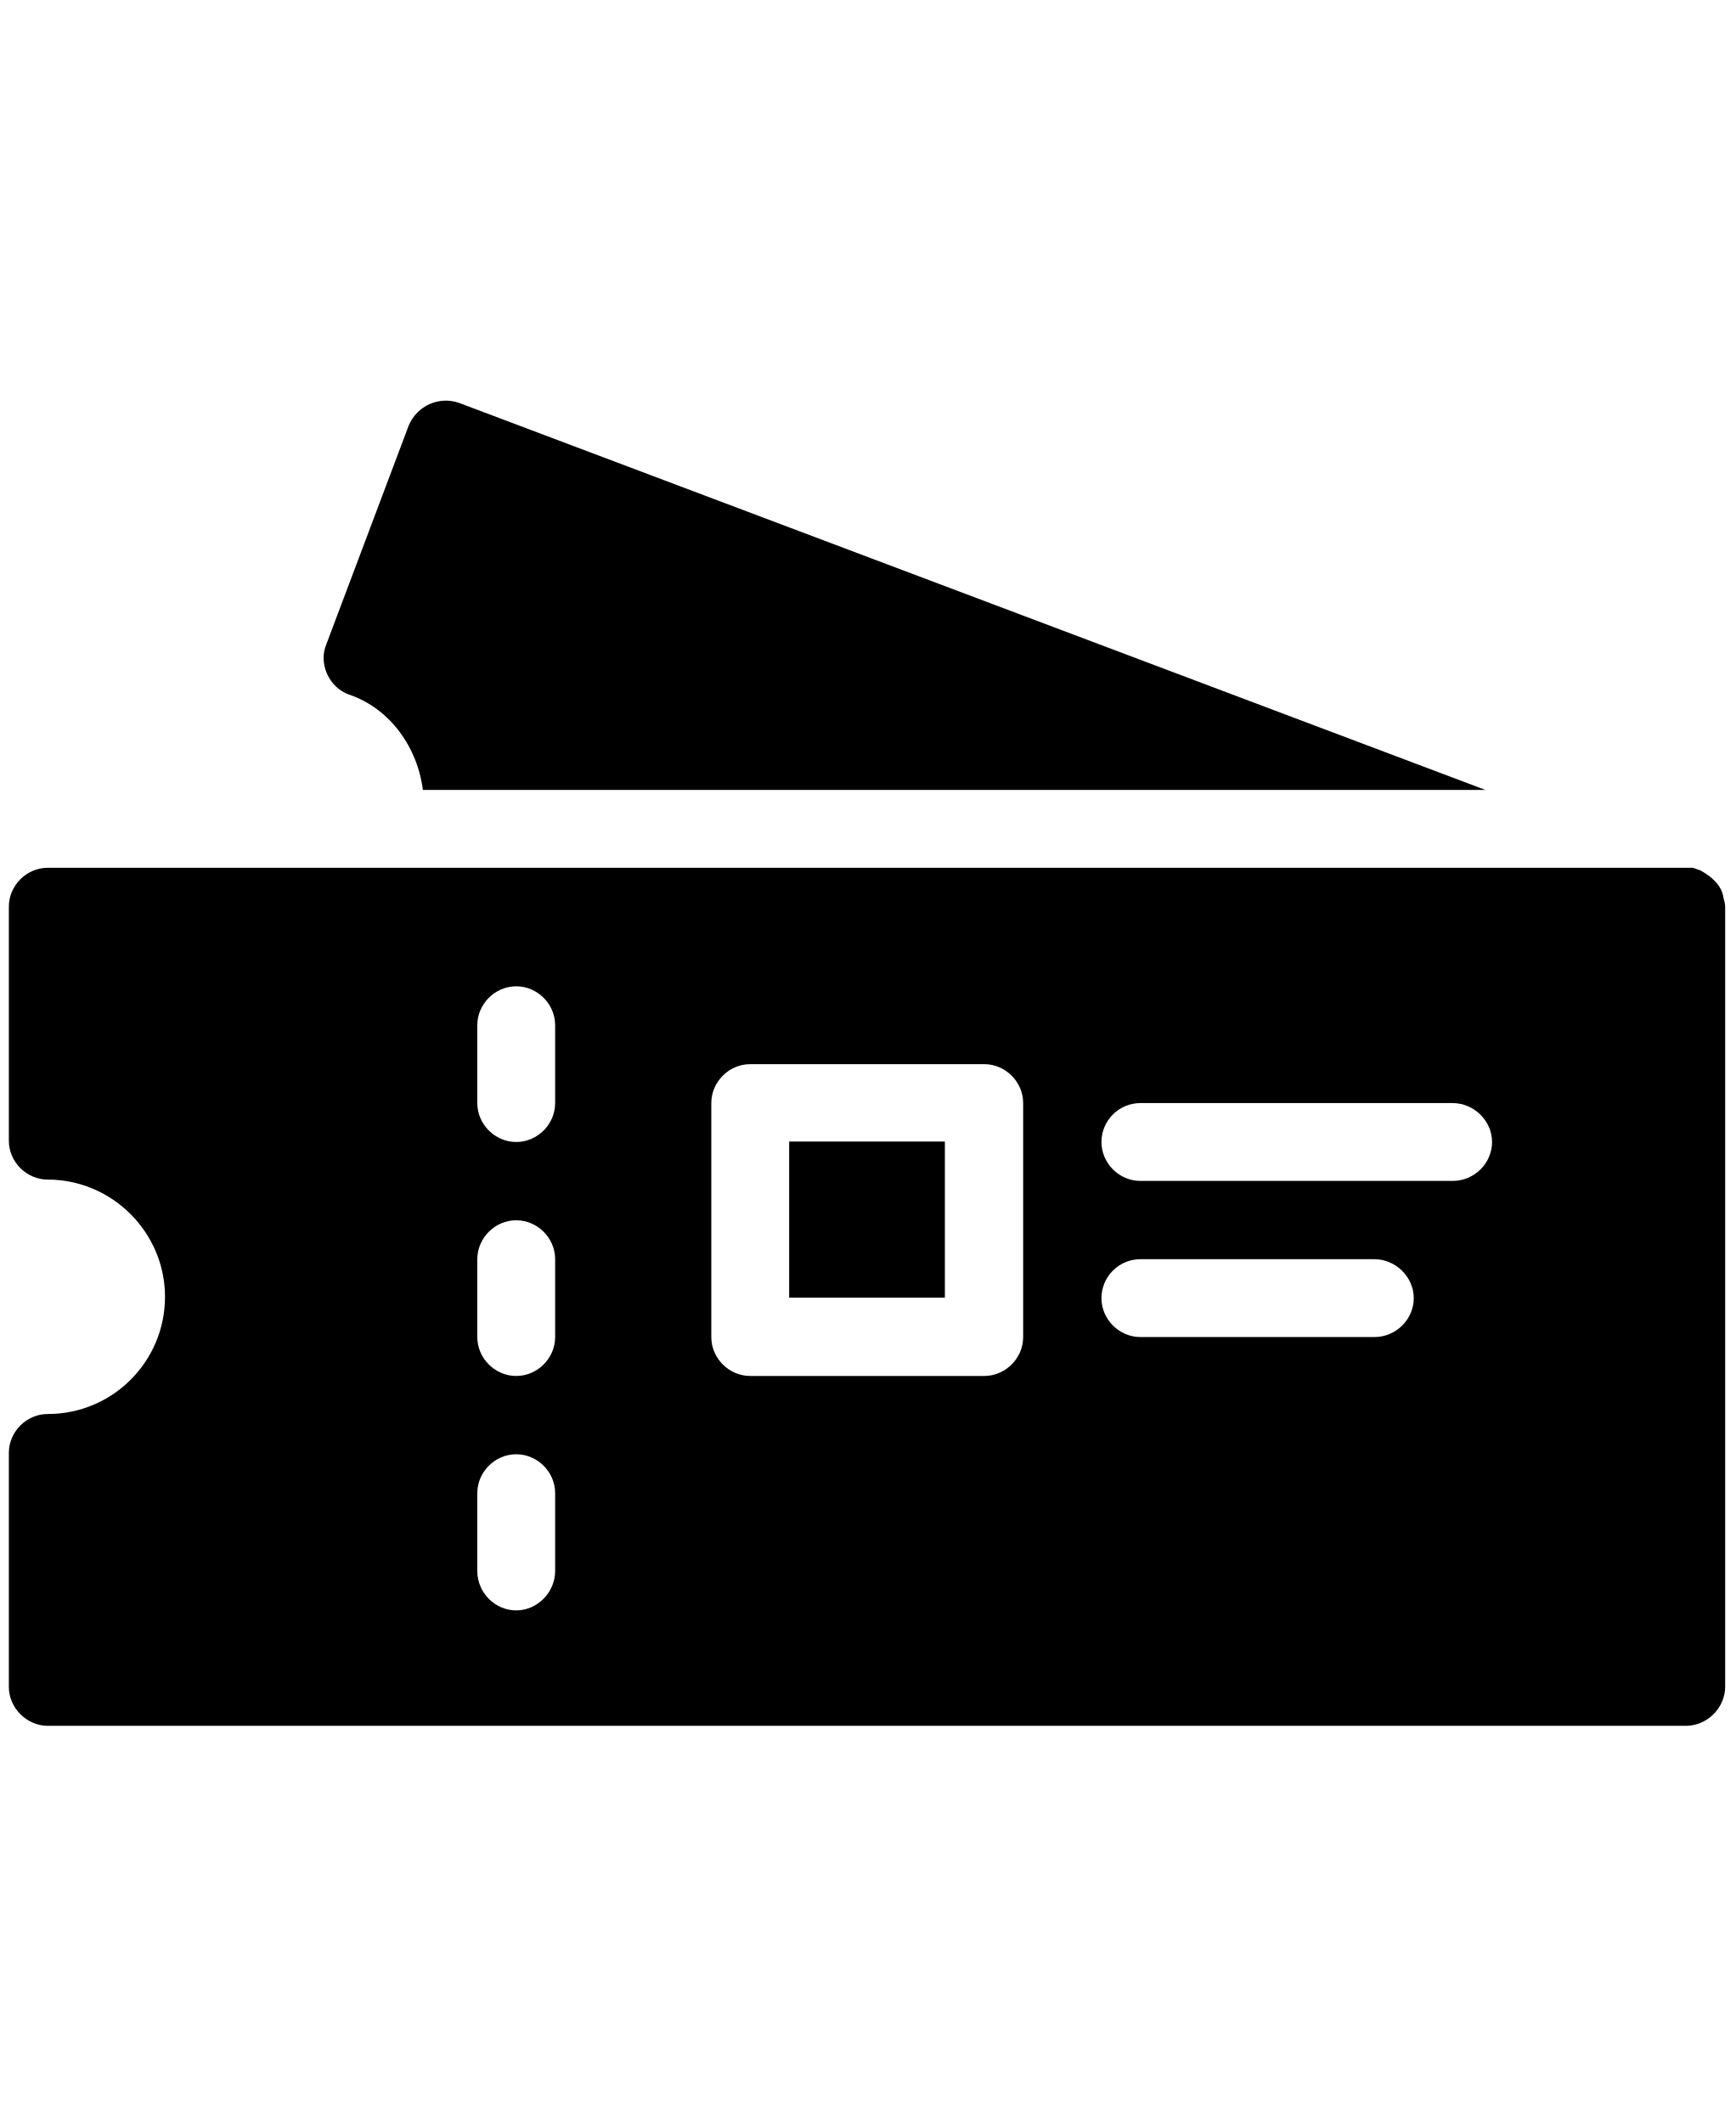
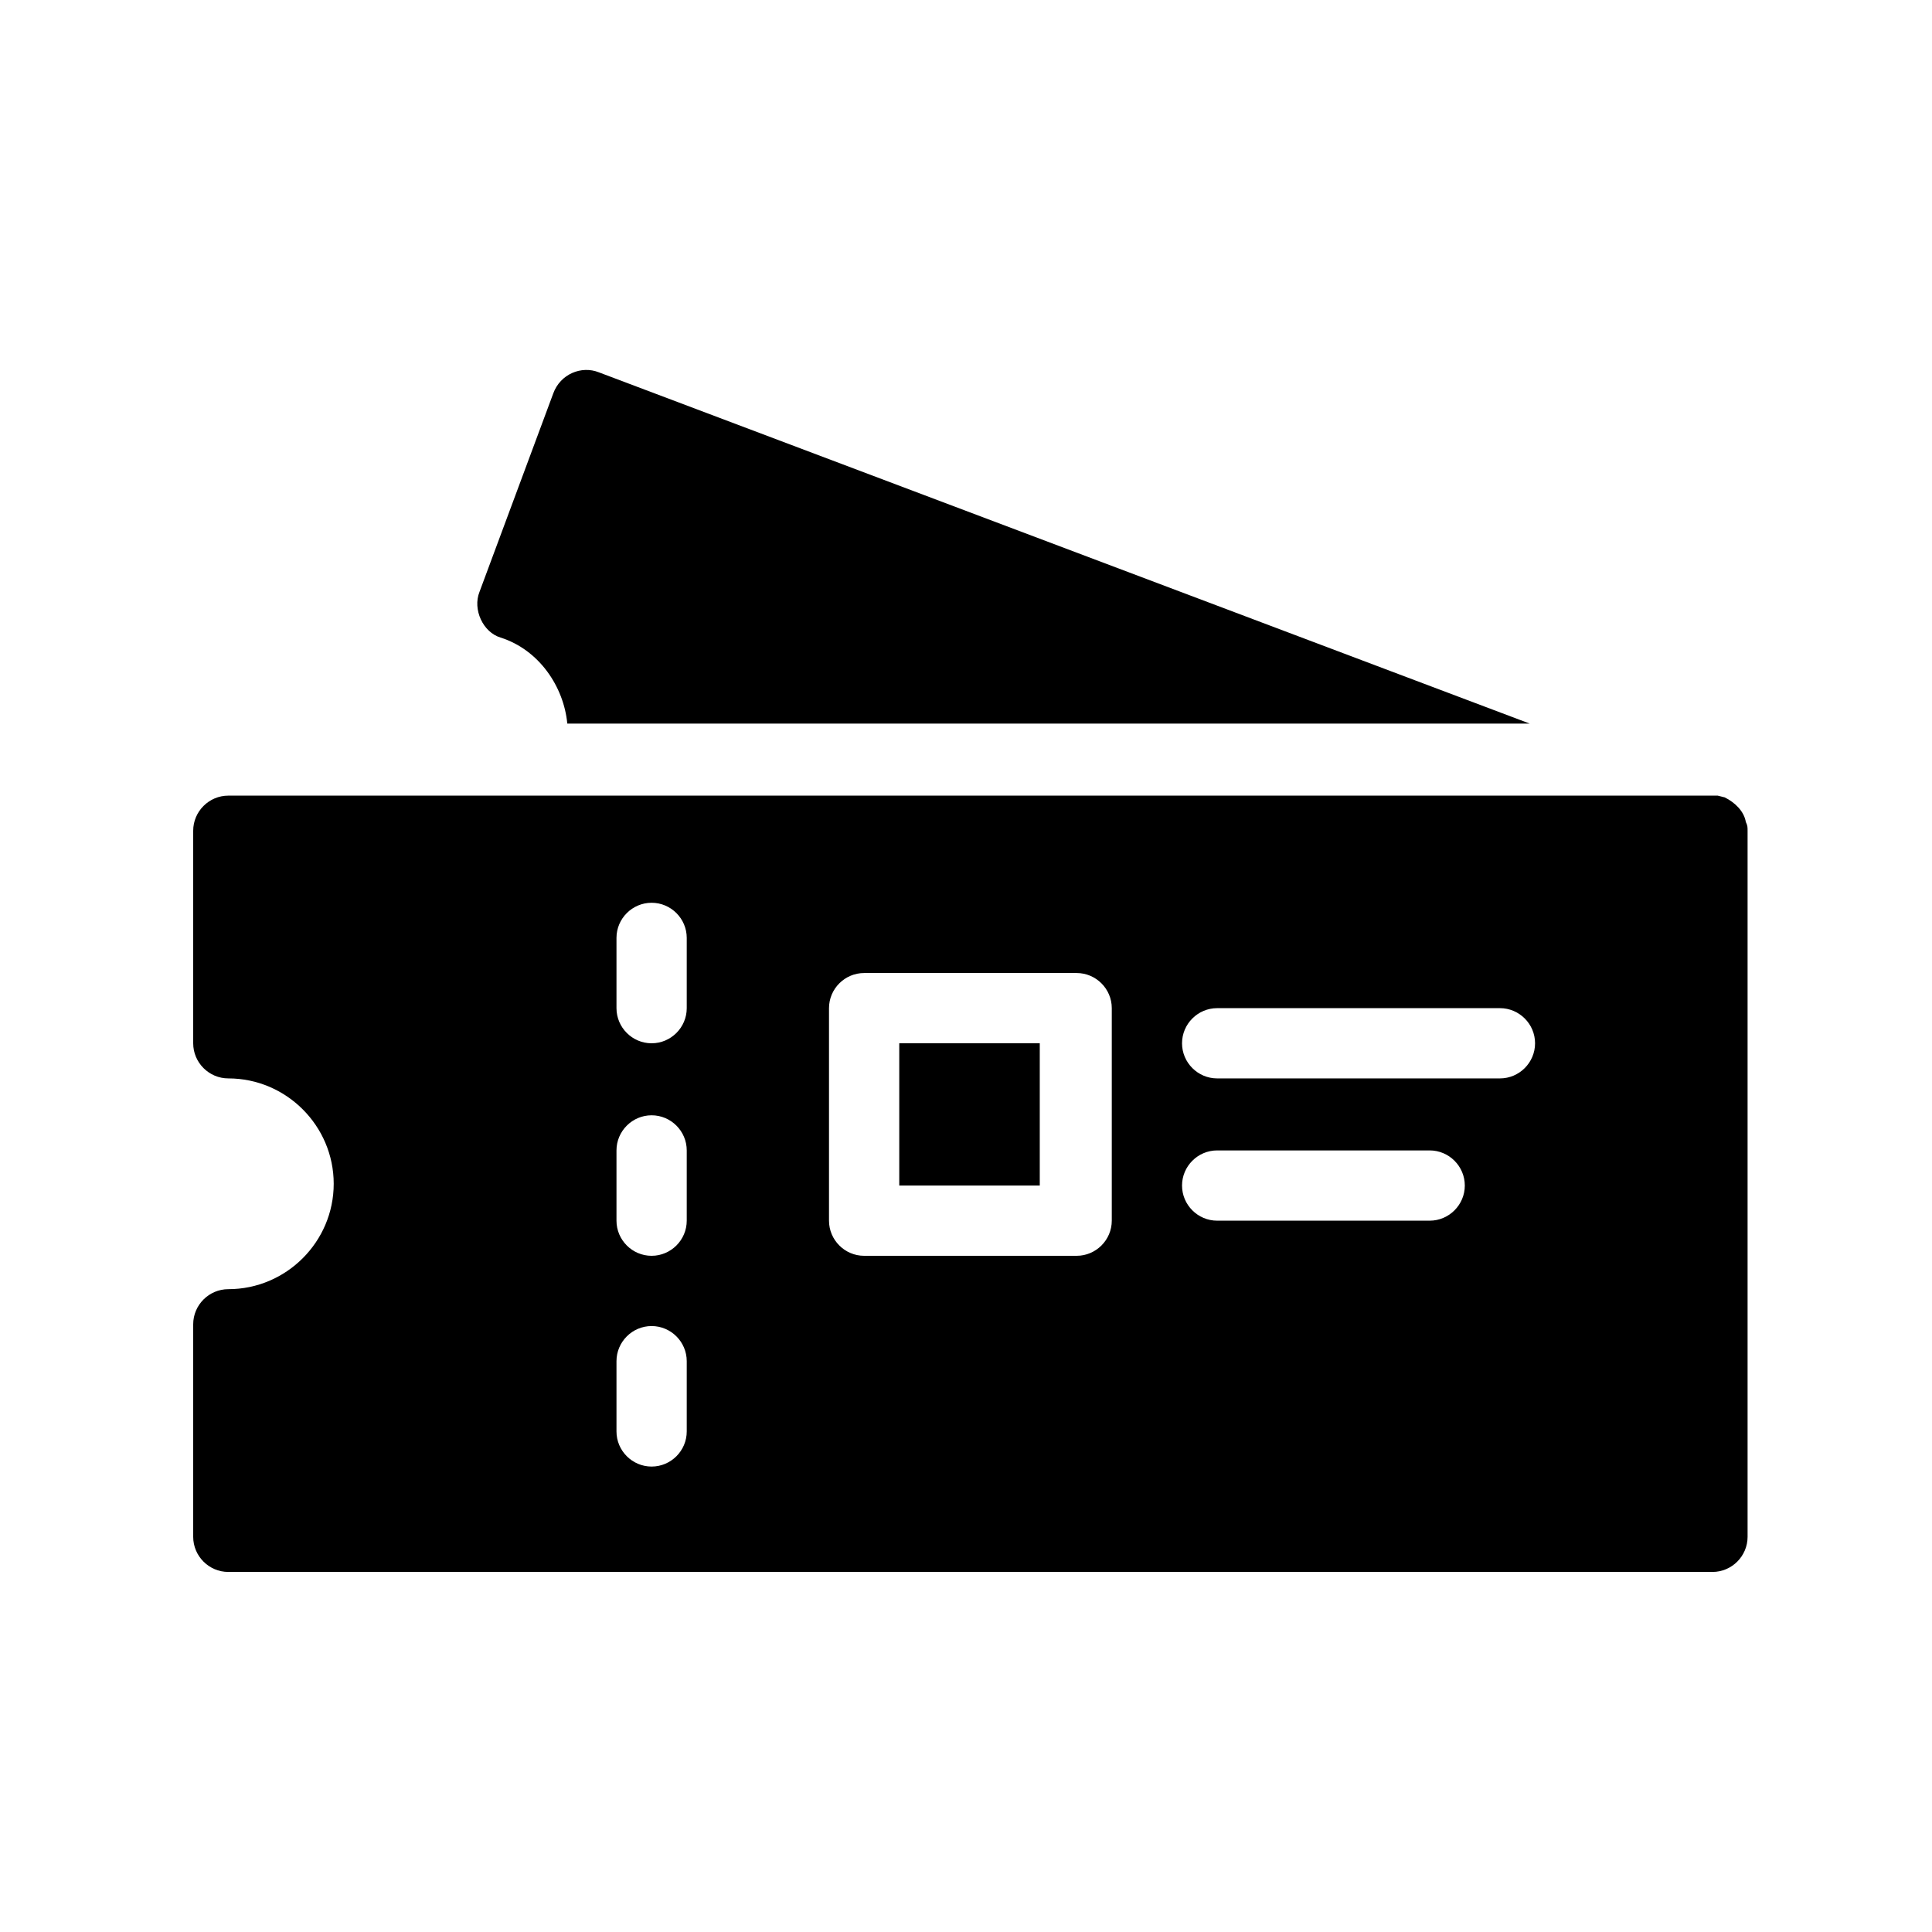
- <svg xmlns="http://www.w3.org/2000/svg" version="1.1" id="ds44-icons" x="0px" y="0px" viewBox="0 0 392.4 480" style="enable-background:new 0 0 392.4 480;" xml:space="preserve">
-   <path d="M213.6,258.1h-35.2v35.3h35.2V258.1z" />
-   <path d="M10.8,390.2h370.3c4.8,0,8.9-4,8.9-8.9V205.1c0-0.7-0.2-1.5-0.4-2.2c-0.4-2.8-2.8-4.8-5.2-6.1l-1.7-0.6H10.8  c-4.8,0-8.8,4-8.8,8.8v52.9c0,4.8,4,8.8,8.8,8.8c14.5,0,26.5,11.9,26.5,26.5s-11.8,26.5-26.5,26.5c-4.8,0-8.8,4-8.8,8.8v52.9  C2,386.1,6,390.2,10.8,390.2 M257.8,249.4h70.6c4.8,0,8.9,4,8.9,8.8c0,4.8-4,8.8-8.9,8.8h-70.6c-4.8,0-8.8-4-8.8-8.8  C249,253.4,252.9,249.4,257.8,249.4L257.8,249.4z M257.8,284.7h52.9c4.8,0,8.9,4,8.9,8.8s-4,8.8-8.9,8.8h-52.9c-4.8,0-8.8-4-8.8-8.8  S252.9,284.7,257.8,284.7z M160.8,249.4c0-4.8,4-8.8,8.8-8.8h52.9c4.8,0,8.8,4,8.8,8.8v52.9c0,4.8-4,8.8-8.8,8.8h-52.9  c-4.8,0-8.8-4-8.8-8.8V249.4z M107.9,231.8c0-4.8,4-8.8,8.8-8.8c4.8,0,8.8,4,8.8,8.8v17.6c0,4.8-4,8.8-8.8,8.8s-8.8-4-8.8-8.8V231.8  L107.9,231.8z M107.9,284.7c0-4.8,4-8.8,8.8-8.8c4.8,0,8.8,4,8.8,8.8v17.6c0,4.8-4,8.8-8.8,8.8s-8.8-4-8.8-8.8V284.7z M107.9,337.6  c0-4.8,4-8.8,8.8-8.8c4.8,0,8.8,4,8.8,8.8v17.6c0,4.8-4,8.9-8.8,8.9s-8.8-4-8.8-8.9V337.6L107.9,337.6z" />
-   <path d="M78.8,157c9.5,3.2,15.6,12.1,16.8,21.6h240.2l-232-87.5c-4.5-1.6-9.5,0.6-11.4,5.1l-18.6,49.4C71.9,150,74.4,155.4,78.8,157  " />
+ <svg xmlns="http://www.w3.org/2000/svg" version="1.1" id="ds44-icons" x="0px" y="0px" viewBox="0 0 110 110" style="enable-background:new 0 0 110 110;" xml:space="preserve">
+   <g>
+     <path d="M59.2,59.4h-8v8.1h8V59.4z" />
+     <path d="M13,89.5h84.5c1.1,0,2-0.9,2-2V47.3c0-0.2,0-0.3-0.1-0.5c-0.1-0.6-0.6-1.1-1.2-1.4l-0.4-0.1H13c-1.1,0-2,0.9-2,2v12.1   c0,1.1,0.9,2,2,2c3.3,0,6,2.7,6,6s-2.7,6-6,6c-1.1,0-2,0.9-2,2v12.1C11,88.6,11.9,89.5,13,89.5 M69.3,57.4h16.1c1.1,0,2,0.9,2,2   s-0.9,2-2,2H69.3c-1.1,0-2-0.9-2-2C67.3,58.3,68.2,57.4,69.3,57.4L69.3,57.4z M69.3,65.5h12.1c1.1,0,2,0.9,2,2c0,1.1-0.9,2-2,2   H69.3c-1.1,0-2-0.9-2-2C67.3,66.4,68.2,65.5,69.3,65.5z M47.2,57.4c0-1.1,0.9-2,2-2h12.1c1.1,0,2,0.9,2,2v12.1c0,1.1-0.9,2-2,2   H49.2c-1.1,0-2-0.9-2-2V57.4z M35.1,53.4c0-1.1,0.9-2,2-2c1.1,0,2,0.9,2,2v4c0,1.1-0.9,2-2,2c-1.1,0-2-0.9-2-2V53.4L35.1,53.4z    M35.1,65.5c0-1.1,0.9-2,2-2c1.1,0,2,0.9,2,2v4c0,1.1-0.9,2-2,2c-1.1,0-2-0.9-2-2V65.5z M35.1,77.5c0-1.1,0.9-2,2-2   c1.1,0,2,0.9,2,2v4c0,1.1-0.9,2-2,2c-1.1,0-2-0.9-2-2V77.5L35.1,77.5z" />
+     <path d="M28.5,36.3c2.2,0.7,3.6,2.8,3.8,4.9h54.8l-53-20c-1-0.4-2.2,0.1-2.6,1.2l-4.2,11.3C26.9,34.7,27.5,36,28.5,36.3" />
+   </g>
</svg>
